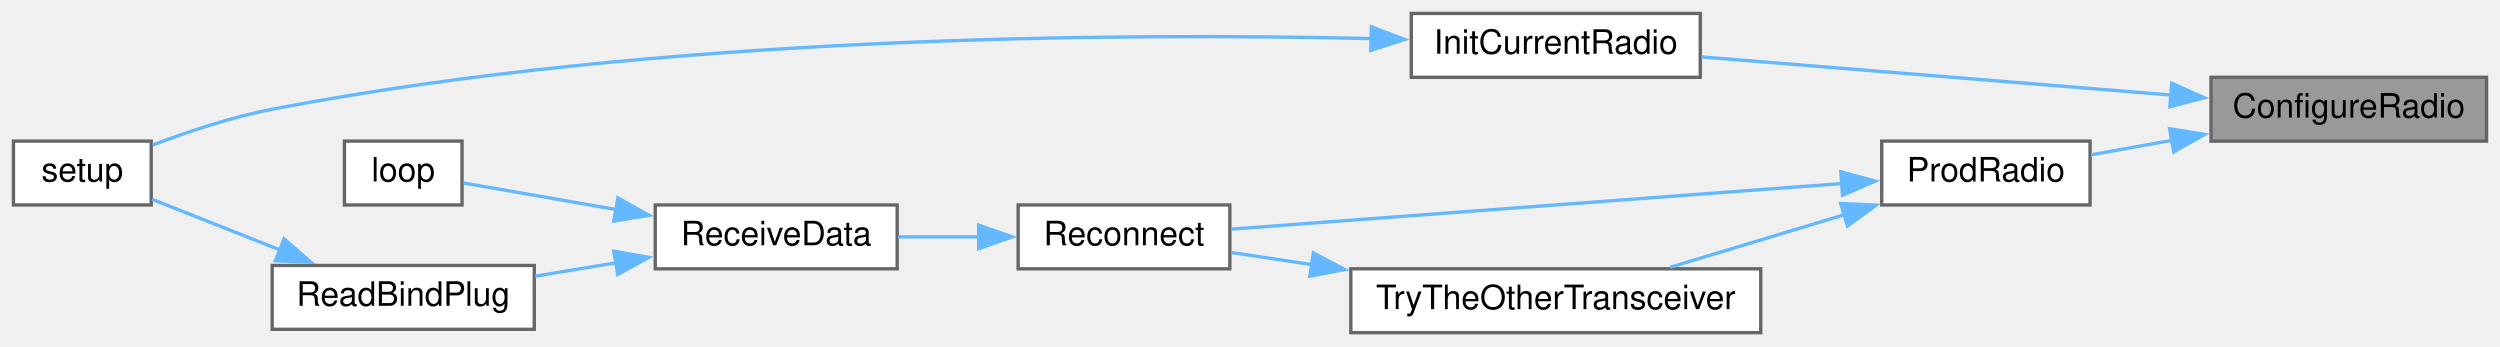
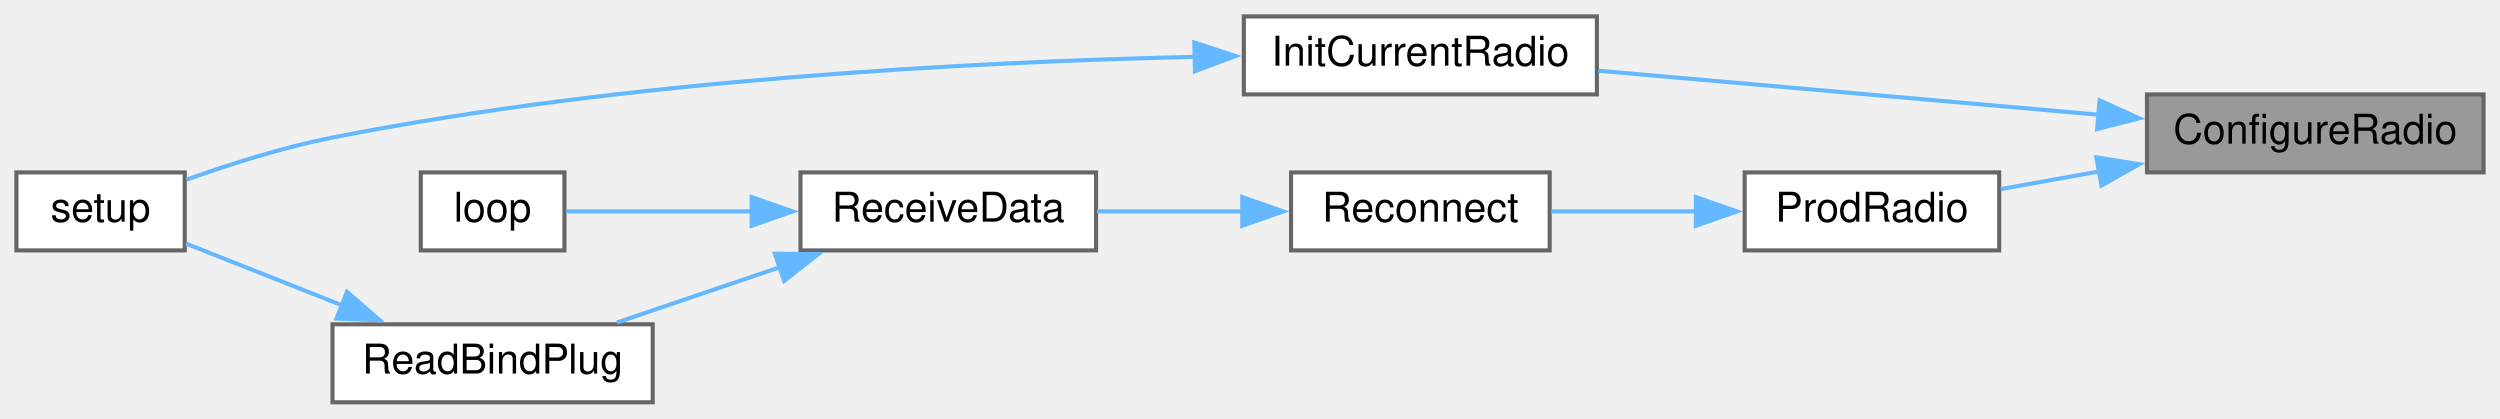
- <svg xmlns="http://www.w3.org/2000/svg" xmlns:xlink="http://www.w3.org/1999/xlink" width="744pt" height="103pt" viewBox="0.00 0.00 744.00 103.00">
-   <g id="graph0" class="graph" transform="scale(1 1) rotate(0) translate(4 99)">
+ <svg xmlns="http://www.w3.org/2000/svg" xmlns:xlink="http://www.w3.org/1999/xlink" width="609pt" height="102pt" viewBox="0.00 0.00 609.00 102.00">
+   <g id="graph0" class="graph" transform="scale(1 1) rotate(0) translate(4 98)">
    <g id="node1" class="node">
      <g id="a_node1">
        <a xlink:title=" ">
-           <polygon fill="#999999" stroke="#666666" points="736,-76 654,-76 654,-57 736,-57 736,-76" />
-           <text text-anchor="middle" x="695" y="-64" font-family="Helvetica,sans-Serif" font-size="10.00">ConfigureRadio</text>
+           <polygon fill="#999999" stroke="#666666" points="601,-75 519,-75 519,-56 601,-56 601,-75" />
+           <text text-anchor="middle" x="560" y="-63" font-family="Helvetica,sans-Serif" font-size="10.00">ConfigureRadio</text>
        </a>
      </g>
    </g>
    <g id="node2" class="node">
      <g id="a_node2">
        <a xlink:href="radio_8h.html#ab652df130d9feb78c0accd5beedf7d80" target="_top" xlink:title=" ">
-           <polygon fill="white" stroke="#666666" points="502,-95 416,-95 416,-76 502,-76 502,-95" />
-           <text text-anchor="middle" x="459" y="-83" font-family="Helvetica,sans-Serif" font-size="10.00">InitCurrentRadio</text>
+           <polygon fill="white" stroke="#666666" points="385,-94 299,-94 299,-75 385,-75 385,-94" />
+           <text text-anchor="middle" x="342" y="-82" font-family="Helvetica,sans-Serif" font-size="10.00">InitCurrentRadio</text>
        </a>
      </g>
    </g>
    <g id="edge1" class="edge">
-       <path fill="none" stroke="#63b8ff" d="M642.12,-70.71C600.09,-74.13 541.61,-78.87 502.37,-82.06" />
-       <polygon fill="#63b8ff" stroke="#63b8ff" points="642.31,-74.21 652,-69.91 641.75,-67.23 642.31,-74.21" />
+       <path fill="none" stroke="#63b8ff" d="M507.48,-70.03C470.19,-73.31 420.39,-77.69 385.39,-80.77" />
+       <polygon fill="#63b8ff" stroke="#63b8ff" points="507.46,-73.55 517.12,-69.18 506.85,-66.57 507.46,-73.55" />
    </g>
    <g id="node4" class="node">
      <g id="a_node4">
        <a xlink:href="radio_8h.html#a62f1498f67d7e438905ae486bc27044f" target="_top" xlink:title=" ">
-           <polygon fill="white" stroke="#666666" points="618,-57 556,-57 556,-38 618,-38 618,-57" />
-           <text text-anchor="middle" x="587" y="-45" font-family="Helvetica,sans-Serif" font-size="10.00">ProdRadio</text>
+           <polygon fill="white" stroke="#666666" points="483,-56 421,-56 421,-37 483,-37 483,-56" />
+           <text text-anchor="middle" x="452" y="-44" font-family="Helvetica,sans-Serif" font-size="10.00">ProdRadio</text>
        </a>
      </g>
    </g>
    <g id="edge3" class="edge">
-       <path fill="none" stroke="#63b8ff" d="M642.47,-57.26C634.22,-55.78 625.92,-54.3 618.37,-52.94" />
-       <polygon fill="#63b8ff" stroke="#63b8ff" points="641.67,-60.68 652.13,-59 642.91,-53.79 641.67,-60.68" />
+       <path fill="none" stroke="#63b8ff" d="M507.47,-56.26C499.22,-54.78 490.92,-53.3 483.37,-51.94" />
+       <polygon fill="#63b8ff" stroke="#63b8ff" points="506.67,-59.68 517.13,-58 507.91,-52.79 506.67,-59.68" />
    </g>
    <g id="node3" class="node">
      <g id="a_node3">
        <a xlink:href="ReceiverCode_2src_2main_8cpp.html#a17699f358cf9f7c3155a9c5daf8ff13c" target="_top" xlink:title=" ">
-           <polygon fill="white" stroke="#666666" points="41,-57 0,-57 0,-38 41,-38 41,-57" />
-           <text text-anchor="middle" x="20.5" y="-45" font-family="Helvetica,sans-Serif" font-size="10.00">setup</text>
+           <polygon fill="white" stroke="#666666" points="41,-56 0,-56 0,-37 41,-37 41,-56" />
+           <text text-anchor="middle" x="20.5" y="-44" font-family="Helvetica,sans-Serif" font-size="10.00">setup</text>
        </a>
      </g>
    </g>
    <g id="edge2" class="edge">
-       <path fill="none" stroke="#63b8ff" d="M404.17,-87.51C329.86,-89.23 191.98,-88.59 77,-66.5 64.9,-64.17 51.84,-59.8 41.43,-55.84" />
-       <polygon fill="#63b8ff" stroke="#63b8ff" points="404.12,-91.02 414.03,-87.26 403.94,-84.02 404.12,-91.02" />
+       <path fill="none" stroke="#63b8ff" d="M287.21,-84.16C233.51,-82.94 148.84,-78.66 77,-64.5 64.97,-62.13 51.92,-57.98 41.49,-54.26" />
+       <polygon fill="#63b8ff" stroke="#63b8ff" points="286.94,-87.65 297.01,-84.35 287.08,-80.65 286.94,-87.65" />
    </g>
    <g id="node5" class="node">
      <g id="a_node5">
        <a xlink:href="radio_8h.html#aca314b55765a1c3af5397c0cb3ce47ff" target="_top" xlink:title=" ">
-           <polygon fill="white" stroke="#666666" points="362,-38 299,-38 299,-19 362,-19 362,-38" />
-           <text text-anchor="middle" x="330.5" y="-26" font-family="Helvetica,sans-Serif" font-size="10.00">Reconnect</text>
+           <polygon fill="white" stroke="#666666" points="373.5,-56 310.5,-56 310.5,-37 373.5,-37 373.5,-56" />
+           <text text-anchor="middle" x="342" y="-44" font-family="Helvetica,sans-Serif" font-size="10.00">Reconnect</text>
        </a>
      </g>
    </g>
    <g id="edge4" class="edge">
-       <path fill="none" stroke="#63b8ff" d="M544.28,-44.39C493.21,-40.57 407.92,-34.21 362.38,-30.81" />
-       <polygon fill="#63b8ff" stroke="#63b8ff" points="543.81,-47.86 554.04,-45.11 544.33,-40.88 543.81,-47.86" />
-     </g>
-     <g id="node9" class="node">
-       <g id="a_node9">
-         <a xlink:href="radio_8h.html#adfacfc7d075937cec51b7bcd08d323ca" target="_top" xlink:title=" ">
-           <polygon fill="white" stroke="#666666" points="520,-19 398,-19 398,0 520,0 520,-19" />
-           <text text-anchor="middle" x="459" y="-7" font-family="Helvetica,sans-Serif" font-size="10.00">TryTheOtherTransceiver</text>
-         </a>
-       </g>
-     </g>
-     <g id="edge9" class="edge">
-       <path fill="none" stroke="#63b8ff" d="M545.15,-35.18C528.28,-30.09 508.98,-24.27 493.03,-19.46" />
-       <polygon fill="#63b8ff" stroke="#63b8ff" points="543.79,-38.42 554.37,-37.96 545.81,-31.72 543.79,-38.42" />
+       <path fill="none" stroke="#63b8ff" d="M409.23,-46.5C397.47,-46.5 384.89,-46.5 373.89,-46.5" />
+       <polygon fill="#63b8ff" stroke="#63b8ff" points="409.12,-50 419.12,-46.5 409.11,-43 409.12,-50" />
    </g>
    <g id="node6" class="node">
      <g id="a_node6">
        <a xlink:href="ReceiverCode_2src_2main_8cpp.html#a06807a4f185694d37f774702ba74db0a" target="_top" xlink:title=" ">
-           <polygon fill="white" stroke="#666666" points="263,-38 191,-38 191,-19 263,-19 263,-38" />
-           <text text-anchor="middle" x="227" y="-26" font-family="Helvetica,sans-Serif" font-size="10.00">ReceiveData</text>
+           <polygon fill="white" stroke="#666666" points="263,-56 191,-56 191,-37 263,-37 263,-56" />
+           <text text-anchor="middle" x="227" y="-44" font-family="Helvetica,sans-Serif" font-size="10.00">ReceiveData</text>
        </a>
      </g>
    </g>
    <g id="edge5" class="edge">
-       <path fill="none" stroke="#63b8ff" d="M287.34,-28.5C279.33,-28.5 271.02,-28.5 263.25,-28.5" />
-       <polygon fill="#63b8ff" stroke="#63b8ff" points="287.26,-32 297.26,-28.5 287.26,-25 287.26,-32" />
+       <path fill="none" stroke="#63b8ff" d="M298.79,-46.5C287.08,-46.5 274.49,-46.5 263.23,-46.5" />
+       <polygon fill="#63b8ff" stroke="#63b8ff" points="298.61,-50 308.61,-46.5 298.61,-43 298.61,-50" />
    </g>
    <g id="node7" class="node">
      <g id="a_node7">
        <a xlink:href="ReceiverCode_2src_2main_8cpp.html#afe461d27b9c48d5921c00d521181f12f" target="_top" xlink:title=" ">
-           <polygon fill="white" stroke="#666666" points="133.5,-57 98.5,-57 98.5,-38 133.5,-38 133.5,-57" />
-           <text text-anchor="middle" x="116" y="-45" font-family="Helvetica,sans-Serif" font-size="10.00">loop</text>
+           <polygon fill="white" stroke="#666666" points="133.5,-56 98.5,-56 98.5,-37 133.5,-37 133.5,-56" />
+           <text text-anchor="middle" x="116" y="-44" font-family="Helvetica,sans-Serif" font-size="10.00">loop</text>
        </a>
      </g>
    </g>
    <g id="edge6" class="edge">
-       <path fill="none" stroke="#63b8ff" d="M179.61,-36.59C163.39,-39.41 146.18,-42.41 133.92,-44.55" />
-       <polygon fill="#63b8ff" stroke="#63b8ff" points="179.87,-40.09 189.12,-34.93 178.67,-33.2 179.87,-40.09" />
+       <path fill="none" stroke="#63b8ff" d="M179.14,-46.5C163.06,-46.5 146.06,-46.5 133.92,-46.5" />
+       <polygon fill="#63b8ff" stroke="#63b8ff" points="179.1,-50 189.1,-46.5 179.1,-43 179.1,-50" />
    </g>
    <g id="node8" class="node">
      <g id="a_node8">
        <a xlink:href="ReceiverCode_2src_2main_8cpp.html#a5b90f51dfaa1795437ab024e8ab778d5" target="_top" xlink:title=" ">
-           <polygon fill="white" stroke="#666666" points="155,-20 77,-20 77,-1 155,-1 155,-20" />
-           <text text-anchor="middle" x="116" y="-8" font-family="Helvetica,sans-Serif" font-size="10.00">ReadBindPlug</text>
+           <polygon fill="white" stroke="#666666" points="155,-19 77,-19 77,0 155,0 155,-19" />
+           <text text-anchor="middle" x="116" y="-7" font-family="Helvetica,sans-Serif" font-size="10.00">ReadBindPlug</text>
        </a>
      </g>
    </g>
    <g id="edge7" class="edge">
-       <path fill="none" stroke="#63b8ff" d="M179.43,-20.81C171.35,-19.48 163.04,-18.1 155.22,-16.81" />
-       <polygon fill="#63b8ff" stroke="#63b8ff" points="178.68,-24.23 189.12,-22.41 179.82,-17.33 178.68,-24.23" />
+       <path fill="none" stroke="#63b8ff" d="M186.09,-32.95C172.92,-28.48 158.52,-23.59 146.29,-19.44" />
+       <polygon fill="#63b8ff" stroke="#63b8ff" points="184.76,-36.2 195.36,-36.1 187.01,-29.57 184.76,-36.2" />
    </g>
    <g id="edge8" class="edge">
-       <path fill="none" stroke="#63b8ff" d="M79.46,-24.56C66.52,-29.68 52.37,-35.28 41.29,-39.67" />
-       <polygon fill="#63b8ff" stroke="#63b8ff" points="80.53,-27.91 88.54,-20.97 77.95,-21.4 80.53,-27.91" />
-     </g>
-     <g id="edge10" class="edge">
-       <path fill="none" stroke="#63b8ff" d="M386.56,-20.23C378.12,-21.5 369.87,-22.74 362.45,-23.85" />
-       <polygon fill="#63b8ff" stroke="#63b8ff" points="386.85,-23.73 396.22,-18.78 385.81,-16.8 386.85,-23.73" />
+       <path fill="none" stroke="#63b8ff" d="M79.46,-23.56C66.52,-28.68 52.37,-34.28 41.29,-38.67" />
+       <polygon fill="#63b8ff" stroke="#63b8ff" points="80.53,-26.91 88.54,-19.97 77.95,-20.4 80.53,-26.91" />
    </g>
  </g>
</svg>
